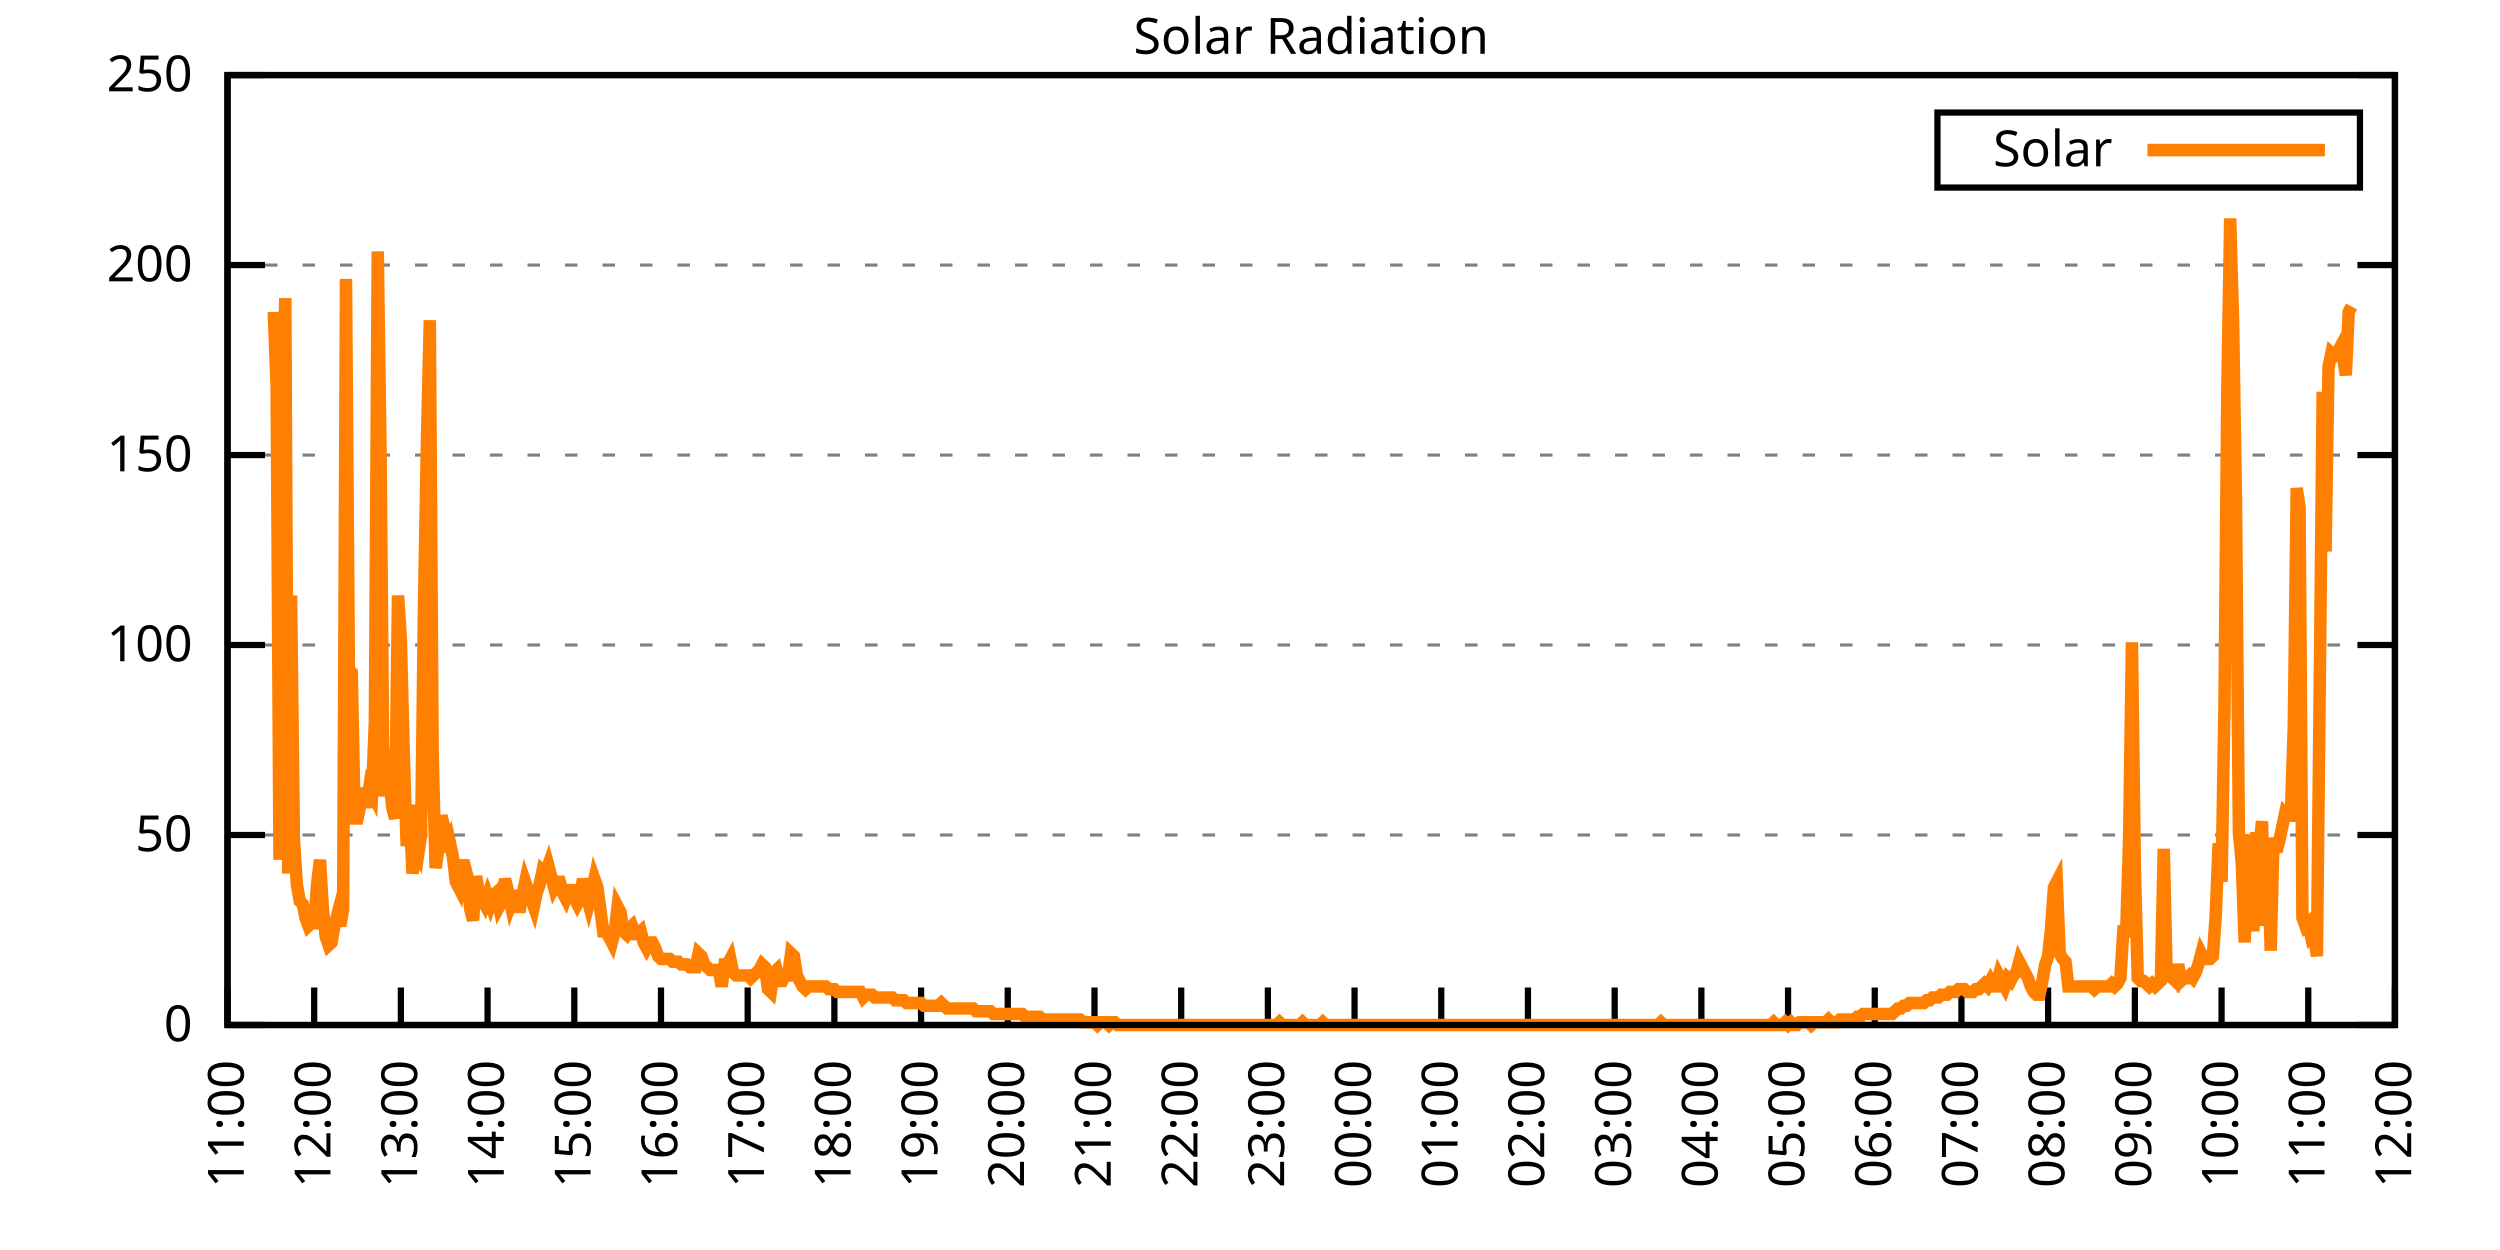
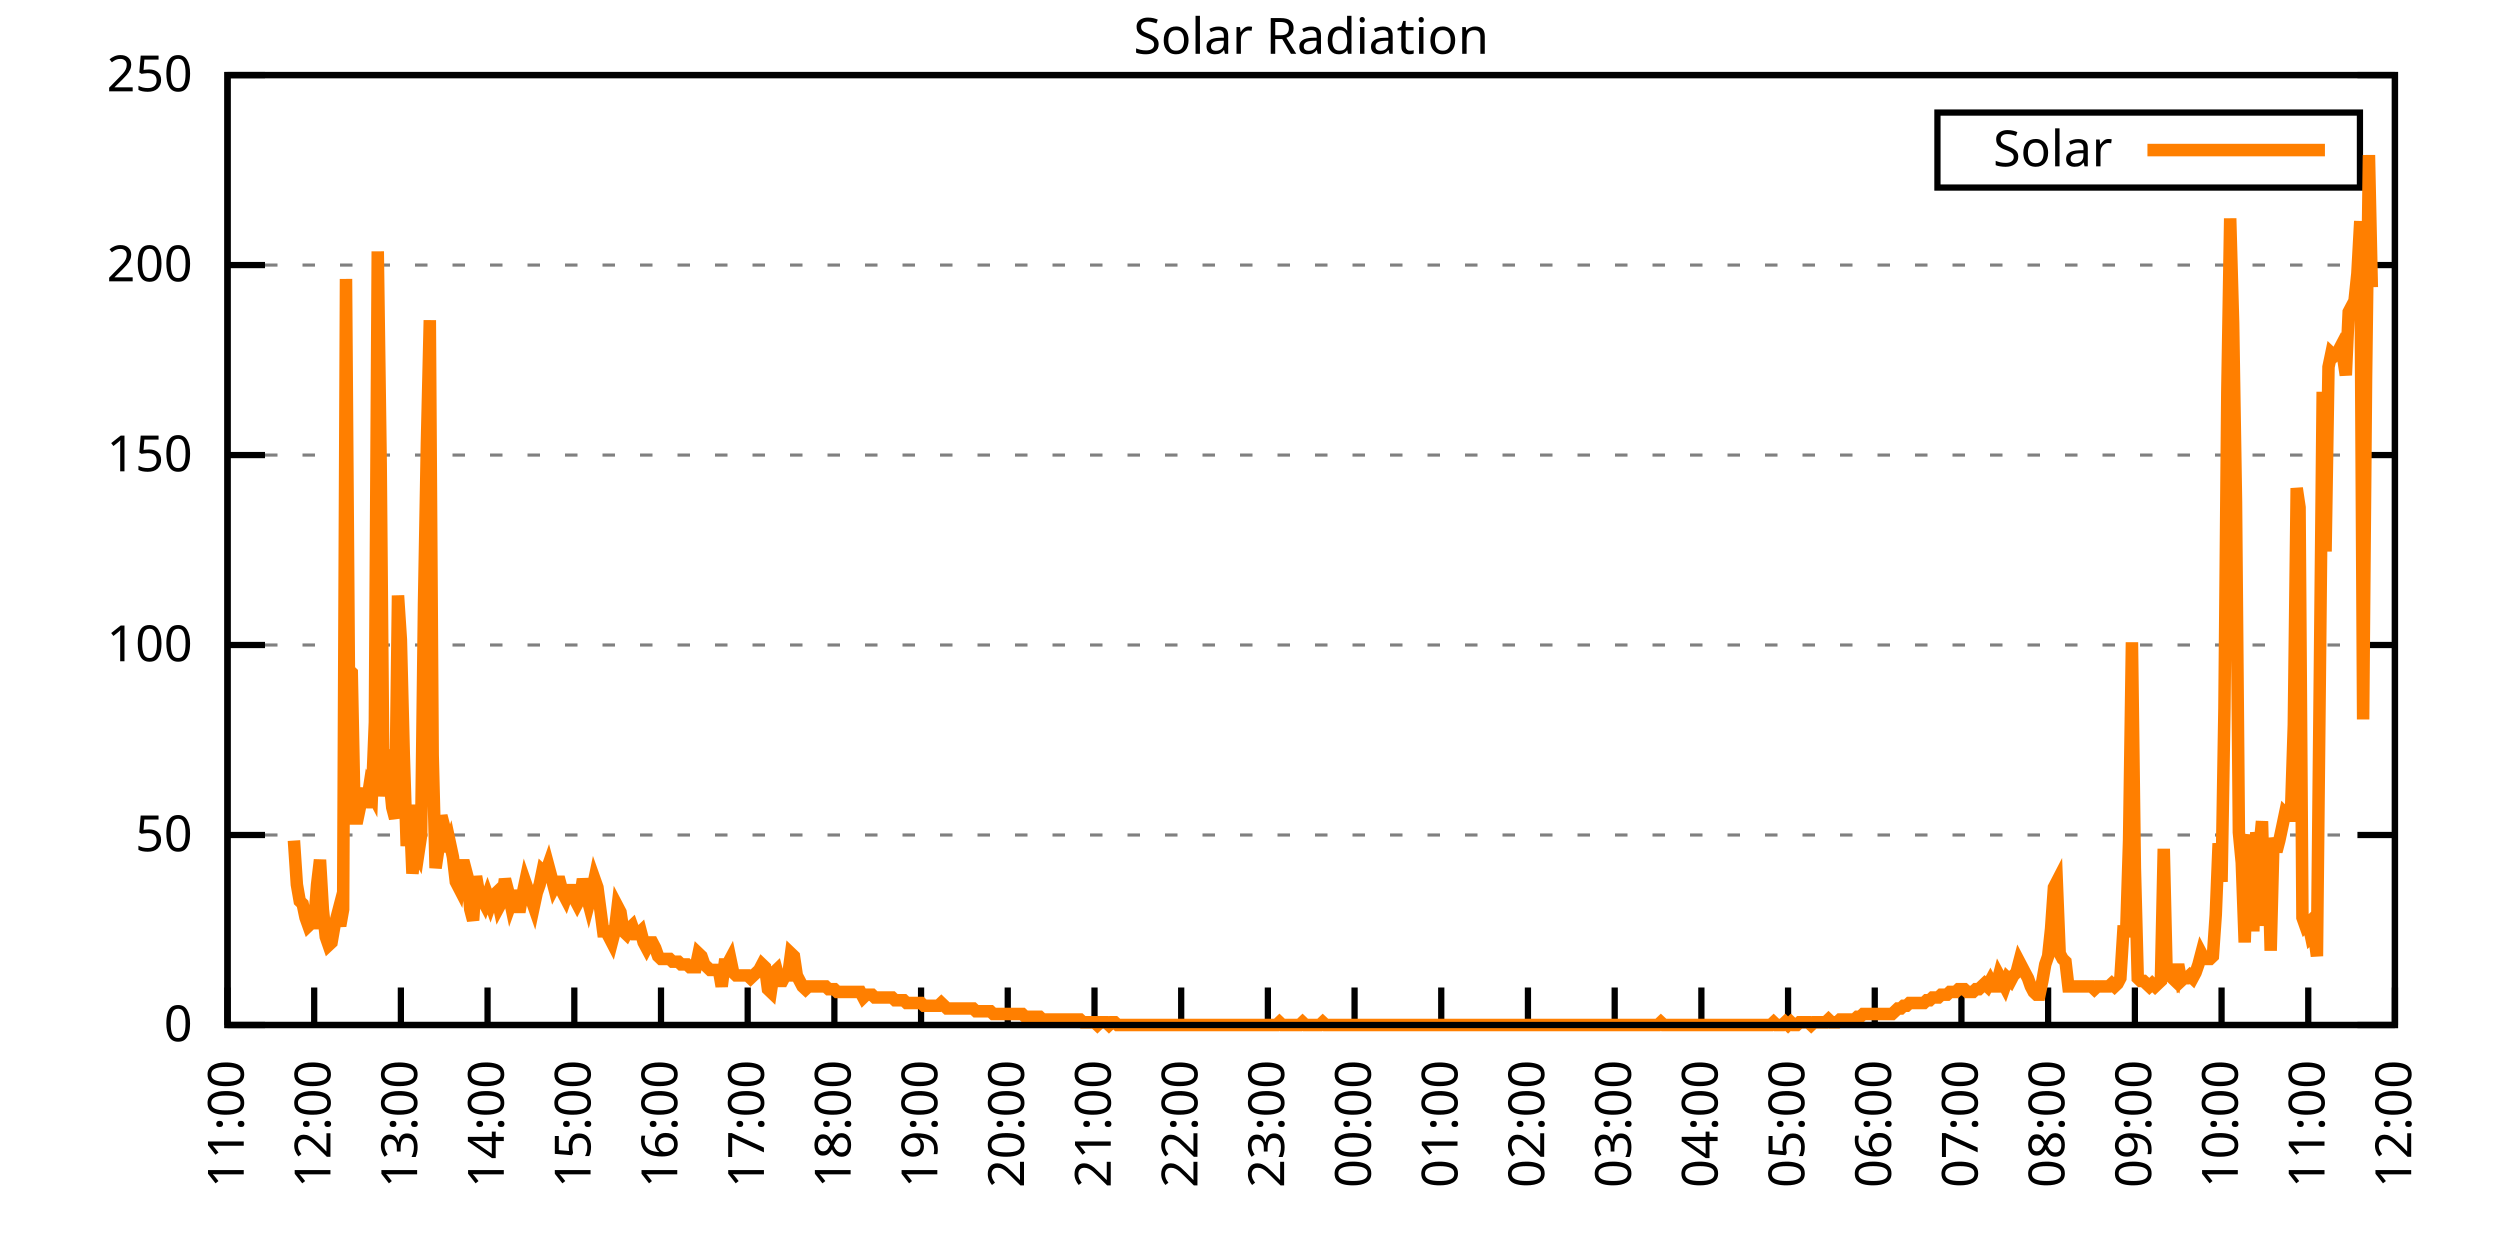
<svg xmlns="http://www.w3.org/2000/svg" xmlns:xlink="http://www.w3.org/1999/xlink" width="400" height="200" viewBox="0 0 400 200">
  <g id="gnuplot_canvas">
    <rect x="0" y="0" width="400" height="200" fill="none" />
    <defs>
      <circle id="gpDot" r="0.5" stroke-width="0.5" stroke="currentColor" />
      <path id="gpPt0" stroke-width="0.333" stroke="currentColor" d="M-1,0 h2 M0,-1 v2" />
      <path id="gpPt1" stroke-width="0.333" stroke="currentColor" d="M-1,-1 L1,1 M1,-1 L-1,1" />
      <path id="gpPt2" stroke-width="0.333" stroke="currentColor" d="M-1,0 L1,0 M0,-1 L0,1 M-1,-1 L1,1 M-1,1 L1,-1" />
      <rect id="gpPt3" stroke-width="0.333" stroke="currentColor" x="-1" y="-1" width="2" height="2" />
      <rect id="gpPt4" stroke-width="0.333" stroke="currentColor" fill="currentColor" x="-1" y="-1" width="2" height="2" />
      <circle id="gpPt5" stroke-width="0.333" stroke="currentColor" cx="0" cy="0" r="1" />
      <use xlink:href="#gpPt5" id="gpPt6" fill="currentColor" stroke="none" />
      <path id="gpPt7" stroke-width="0.333" stroke="currentColor" d="M0,-1.33 L-1.33,0.67 L1.33,0.67 z" />
      <use xlink:href="#gpPt7" id="gpPt8" fill="currentColor" stroke="none" />
      <use xlink:href="#gpPt7" id="gpPt9" stroke="currentColor" transform="rotate(180)" />
      <use xlink:href="#gpPt9" id="gpPt10" fill="currentColor" stroke="none" />
      <use xlink:href="#gpPt3" id="gpPt11" stroke="currentColor" transform="rotate(45)" />
      <use xlink:href="#gpPt11" id="gpPt12" fill="currentColor" stroke="none" />
      <path id="gpPt13" stroke-width="0.333" stroke="currentColor" d="M0,1.330 L1.265,0.411 L0.782,-1.067 L-0.782,-1.076 L-1.265,0.411 z" />
      <use xlink:href="#gpPt13" id="gpPt14" fill="currentColor" stroke="none" />
      <filter id="textbox" filterUnits="objectBoundingBox" x="0" y="0" height="1" width="1">
        <feFlood flood-color="white" flood-opacity="1" result="bgnd" />
        <feComposite in="SourceGraphic" in2="bgnd" operator="atop" />
      </filter>
      <filter id="greybox" filterUnits="objectBoundingBox" x="0" y="0" height="1" width="1">
        <feFlood flood-color="lightgrey" flood-opacity="1" result="grey" />
        <feComposite in="SourceGraphic" in2="grey" operator="atop" />
      </filter>
    </defs>
    <g fill="none" color="white" stroke="currentColor" stroke-width="1.00" stroke-linecap="butt" stroke-linejoin="miter">
</g>
    <g fill="none" color="black" stroke="currentColor" stroke-width="1.00" stroke-linecap="butt" stroke-linejoin="miter">
      <g stroke="none" shape-rendering="crispEdges">
        <polygon fill="rgb(255, 255, 255)" points="36.40,164.00 383.18,164.00 383.18,12.02 36.40,12.02 " />
      </g>
    </g>
    <g fill="none" color="black" stroke="currentColor" stroke-width="1.00" stroke-linecap="butt" stroke-linejoin="miter">
</g>
    <g fill="none" color="black" stroke="black" stroke-width="0.50" stroke-linecap="butt" stroke-linejoin="miter">
</g>
    <g fill="none" color="gray" stroke="currentColor" stroke-width="0.50" stroke-linecap="butt" stroke-linejoin="miter">
      <path stroke="gray" stroke-dasharray="2,4" class="gridline" d="M36.40,164.00 L383.19,164.00  " />
    </g>
    <g fill="none" color="gray" stroke="gray" stroke-width="1.00" stroke-linecap="butt" stroke-linejoin="miter">
</g>
    <g fill="none" color="black" stroke="currentColor" stroke-width="1.00" stroke-linecap="butt" stroke-linejoin="miter">
      <path stroke="black" d="M36.40,164.00 L42.40,164.00 M383.19,164.00 L377.19,164.00  " />
      <g transform="translate(30.80,166.60)" stroke="none" fill="black" font-family="Sans" font-size="8.00" text-anchor="end">
        <text>
          <tspan font-family="Sans"> 0</tspan>
        </text>
      </g>
    </g>
    <g fill="none" color="black" stroke="currentColor" stroke-width="1.00" stroke-linecap="butt" stroke-linejoin="miter">
</g>
    <g fill="none" color="black" stroke="black" stroke-width="0.50" stroke-linecap="butt" stroke-linejoin="miter">
</g>
    <g fill="none" color="gray" stroke="currentColor" stroke-width="0.50" stroke-linecap="butt" stroke-linejoin="miter">
      <path stroke="gray" stroke-dasharray="2,4" class="gridline" d="M36.40,133.60 L383.19,133.60  " />
    </g>
    <g fill="none" color="gray" stroke="gray" stroke-width="1.00" stroke-linecap="butt" stroke-linejoin="miter">
</g>
    <g fill="none" color="black" stroke="currentColor" stroke-width="1.00" stroke-linecap="butt" stroke-linejoin="miter">
      <path stroke="black" d="M36.40,133.60 L42.40,133.60 M383.19,133.60 L377.19,133.60  " />
      <g transform="translate(30.80,136.20)" stroke="none" fill="black" font-family="Sans" font-size="8.00" text-anchor="end">
        <text>
          <tspan font-family="Sans"> 50</tspan>
        </text>
      </g>
    </g>
    <g fill="none" color="black" stroke="currentColor" stroke-width="1.00" stroke-linecap="butt" stroke-linejoin="miter">
</g>
    <g fill="none" color="black" stroke="black" stroke-width="0.50" stroke-linecap="butt" stroke-linejoin="miter">
</g>
    <g fill="none" color="gray" stroke="currentColor" stroke-width="0.50" stroke-linecap="butt" stroke-linejoin="miter">
      <path stroke="gray" stroke-dasharray="2,4" class="gridline" d="M36.40,103.20 L383.19,103.20  " />
    </g>
    <g fill="none" color="gray" stroke="gray" stroke-width="1.00" stroke-linecap="butt" stroke-linejoin="miter">
</g>
    <g fill="none" color="black" stroke="currentColor" stroke-width="1.00" stroke-linecap="butt" stroke-linejoin="miter">
      <path stroke="black" d="M36.40,103.20 L42.40,103.20 M383.19,103.20 L377.19,103.20  " />
      <g transform="translate(30.80,105.80)" stroke="none" fill="black" font-family="Sans" font-size="8.00" text-anchor="end">
        <text>
          <tspan font-family="Sans"> 100</tspan>
        </text>
      </g>
    </g>
    <g fill="none" color="black" stroke="currentColor" stroke-width="1.00" stroke-linecap="butt" stroke-linejoin="miter">
</g>
    <g fill="none" color="black" stroke="black" stroke-width="0.50" stroke-linecap="butt" stroke-linejoin="miter">
</g>
    <g fill="none" color="gray" stroke="currentColor" stroke-width="0.50" stroke-linecap="butt" stroke-linejoin="miter">
      <path stroke="gray" stroke-dasharray="2,4" class="gridline" d="M36.40,72.81 L383.19,72.81  " />
    </g>
    <g fill="none" color="gray" stroke="gray" stroke-width="1.00" stroke-linecap="butt" stroke-linejoin="miter">
</g>
    <g fill="none" color="black" stroke="currentColor" stroke-width="1.00" stroke-linecap="butt" stroke-linejoin="miter">
      <path stroke="black" d="M36.40,72.81 L42.40,72.81 M383.19,72.81 L377.19,72.81  " />
      <g transform="translate(30.80,75.41)" stroke="none" fill="black" font-family="Sans" font-size="8.00" text-anchor="end">
        <text>
          <tspan font-family="Sans"> 150</tspan>
        </text>
      </g>
    </g>
    <g fill="none" color="black" stroke="currentColor" stroke-width="1.00" stroke-linecap="butt" stroke-linejoin="miter">
</g>
    <g fill="none" color="black" stroke="black" stroke-width="0.50" stroke-linecap="butt" stroke-linejoin="miter">
</g>
    <g fill="none" color="gray" stroke="currentColor" stroke-width="0.50" stroke-linecap="butt" stroke-linejoin="miter">
      <path stroke="gray" stroke-dasharray="2,4" class="gridline" d="M36.40,42.41 L383.19,42.41  " />
    </g>
    <g fill="none" color="gray" stroke="gray" stroke-width="1.00" stroke-linecap="butt" stroke-linejoin="miter">
</g>
    <g fill="none" color="black" stroke="currentColor" stroke-width="1.00" stroke-linecap="butt" stroke-linejoin="miter">
      <path stroke="black" d="M36.40,42.41 L42.40,42.41 M383.19,42.41 L377.19,42.41  " />
      <g transform="translate(30.80,45.01)" stroke="none" fill="black" font-family="Sans" font-size="8.00" text-anchor="end">
        <text>
          <tspan font-family="Sans"> 200</tspan>
        </text>
      </g>
    </g>
    <g fill="none" color="black" stroke="currentColor" stroke-width="1.00" stroke-linecap="butt" stroke-linejoin="miter">
</g>
    <g fill="none" color="black" stroke="black" stroke-width="0.50" stroke-linecap="butt" stroke-linejoin="miter">
</g>
    <g fill="none" color="gray" stroke="currentColor" stroke-width="0.50" stroke-linecap="butt" stroke-linejoin="miter">
      <path stroke="gray" stroke-dasharray="2,4" class="gridline" d="M36.40,12.01 L383.19,12.01  " />
    </g>
    <g fill="none" color="gray" stroke="gray" stroke-width="1.00" stroke-linecap="butt" stroke-linejoin="miter">
</g>
    <g fill="none" color="black" stroke="currentColor" stroke-width="1.00" stroke-linecap="butt" stroke-linejoin="miter">
      <path stroke="black" d="M36.40,12.01 L42.40,12.01 M383.19,12.01 L377.19,12.01  " />
      <g transform="translate(30.80,14.61)" stroke="none" fill="black" font-family="Sans" font-size="8.00" text-anchor="end">
        <text>
          <tspan font-family="Sans"> 250</tspan>
        </text>
      </g>
    </g>
    <g fill="none" color="black" stroke="currentColor" stroke-width="1.00" stroke-linecap="butt" stroke-linejoin="miter">
      <path stroke="black" d="M36.40,164.00 L36.40,158.00  " />
      <g transform="translate(39.00,169.60) rotate(270.00)" stroke="none" fill="black" font-family="Sans" font-size="8.00" text-anchor="end">
        <text>
          <tspan font-family="Sans">11:00</tspan>
        </text>
      </g>
    </g>
    <g fill="none" color="black" stroke="currentColor" stroke-width="1.00" stroke-linecap="butt" stroke-linejoin="miter">
      <path stroke="black" d="M50.27,164.00 L50.27,158.00  " />
      <g transform="translate(52.87,169.60) rotate(270.00)" stroke="none" fill="black" font-family="Sans" font-size="8.00" text-anchor="end">
        <text>
          <tspan font-family="Sans">12:00</tspan>
        </text>
      </g>
    </g>
    <g fill="none" color="black" stroke="currentColor" stroke-width="1.00" stroke-linecap="butt" stroke-linejoin="miter">
      <path stroke="black" d="M64.14,164.00 L64.14,158.00  " />
      <g transform="translate(66.74,169.60) rotate(270.00)" stroke="none" fill="black" font-family="Sans" font-size="8.00" text-anchor="end">
        <text>
          <tspan font-family="Sans">13:00</tspan>
        </text>
      </g>
    </g>
    <g fill="none" color="black" stroke="currentColor" stroke-width="1.00" stroke-linecap="butt" stroke-linejoin="miter">
      <path stroke="black" d="M78.01,164.00 L78.01,158.00  " />
      <g transform="translate(80.61,169.60) rotate(270.00)" stroke="none" fill="black" font-family="Sans" font-size="8.00" text-anchor="end">
        <text>
          <tspan font-family="Sans">14:00</tspan>
        </text>
      </g>
    </g>
    <g fill="none" color="black" stroke="currentColor" stroke-width="1.00" stroke-linecap="butt" stroke-linejoin="miter">
      <path stroke="black" d="M91.89,164.00 L91.89,158.00  " />
      <g transform="translate(94.49,169.60) rotate(270.00)" stroke="none" fill="black" font-family="Sans" font-size="8.00" text-anchor="end">
        <text>
          <tspan font-family="Sans">15:00</tspan>
        </text>
      </g>
    </g>
    <g fill="none" color="black" stroke="currentColor" stroke-width="1.00" stroke-linecap="butt" stroke-linejoin="miter">
      <path stroke="black" d="M105.76,164.00 L105.76,158.00  " />
      <g transform="translate(108.36,169.60) rotate(270.00)" stroke="none" fill="black" font-family="Sans" font-size="8.00" text-anchor="end">
        <text>
          <tspan font-family="Sans">16:00</tspan>
        </text>
      </g>
    </g>
    <g fill="none" color="black" stroke="currentColor" stroke-width="1.00" stroke-linecap="butt" stroke-linejoin="miter">
      <path stroke="black" d="M119.63,164.00 L119.63,158.00  " />
      <g transform="translate(122.23,169.60) rotate(270.00)" stroke="none" fill="black" font-family="Sans" font-size="8.00" text-anchor="end">
        <text>
          <tspan font-family="Sans">17:00</tspan>
        </text>
      </g>
    </g>
    <g fill="none" color="black" stroke="currentColor" stroke-width="1.00" stroke-linecap="butt" stroke-linejoin="miter">
      <path stroke="black" d="M133.50,164.00 L133.50,158.00  " />
      <g transform="translate(136.10,169.60) rotate(270.00)" stroke="none" fill="black" font-family="Sans" font-size="8.00" text-anchor="end">
        <text>
          <tspan font-family="Sans">18:00</tspan>
        </text>
      </g>
    </g>
    <g fill="none" color="black" stroke="currentColor" stroke-width="1.00" stroke-linecap="butt" stroke-linejoin="miter">
      <path stroke="black" d="M147.37,164.00 L147.37,158.00  " />
      <g transform="translate(149.97,169.60) rotate(270.00)" stroke="none" fill="black" font-family="Sans" font-size="8.00" text-anchor="end">
        <text>
          <tspan font-family="Sans">19:00</tspan>
        </text>
      </g>
    </g>
    <g fill="none" color="black" stroke="currentColor" stroke-width="1.00" stroke-linecap="butt" stroke-linejoin="miter">
      <path stroke="black" d="M161.24,164.00 L161.24,158.00  " />
      <g transform="translate(163.84,169.60) rotate(270.00)" stroke="none" fill="black" font-family="Sans" font-size="8.00" text-anchor="end">
        <text>
          <tspan font-family="Sans">20:00</tspan>
        </text>
      </g>
    </g>
    <g fill="none" color="black" stroke="currentColor" stroke-width="1.00" stroke-linecap="butt" stroke-linejoin="miter">
      <path stroke="black" d="M175.12,164.00 L175.12,158.00  " />
      <g transform="translate(177.72,169.60) rotate(270.00)" stroke="none" fill="black" font-family="Sans" font-size="8.00" text-anchor="end">
        <text>
          <tspan font-family="Sans">21:00</tspan>
        </text>
      </g>
    </g>
    <g fill="none" color="black" stroke="currentColor" stroke-width="1.00" stroke-linecap="butt" stroke-linejoin="miter">
      <path stroke="black" d="M188.99,164.00 L188.99,158.00  " />
      <g transform="translate(191.59,169.60) rotate(270.00)" stroke="none" fill="black" font-family="Sans" font-size="8.00" text-anchor="end">
        <text>
          <tspan font-family="Sans">22:00</tspan>
        </text>
      </g>
    </g>
    <g fill="none" color="black" stroke="currentColor" stroke-width="1.00" stroke-linecap="butt" stroke-linejoin="miter">
      <path stroke="black" d="M202.86,164.00 L202.86,158.00  " />
      <g transform="translate(205.46,169.60) rotate(270.00)" stroke="none" fill="black" font-family="Sans" font-size="8.00" text-anchor="end">
        <text>
          <tspan font-family="Sans">23:00</tspan>
        </text>
      </g>
    </g>
    <g fill="none" color="black" stroke="currentColor" stroke-width="1.00" stroke-linecap="butt" stroke-linejoin="miter">
      <path stroke="black" d="M216.73,164.00 L216.73,158.00  " />
      <g transform="translate(219.33,169.60) rotate(270.00)" stroke="none" fill="black" font-family="Sans" font-size="8.00" text-anchor="end">
        <text>
          <tspan font-family="Sans">00:00</tspan>
        </text>
      </g>
    </g>
    <g fill="none" color="black" stroke="currentColor" stroke-width="1.00" stroke-linecap="butt" stroke-linejoin="miter">
      <path stroke="black" d="M230.60,164.00 L230.60,158.00  " />
      <g transform="translate(233.20,169.60) rotate(270.00)" stroke="none" fill="black" font-family="Sans" font-size="8.00" text-anchor="end">
        <text>
          <tspan font-family="Sans">01:00</tspan>
        </text>
      </g>
    </g>
    <g fill="none" color="black" stroke="currentColor" stroke-width="1.00" stroke-linecap="butt" stroke-linejoin="miter">
      <path stroke="black" d="M244.47,164.00 L244.47,158.00  " />
      <g transform="translate(247.07,169.60) rotate(270.00)" stroke="none" fill="black" font-family="Sans" font-size="8.00" text-anchor="end">
        <text>
          <tspan font-family="Sans">02:00</tspan>
        </text>
      </g>
    </g>
    <g fill="none" color="black" stroke="currentColor" stroke-width="1.00" stroke-linecap="butt" stroke-linejoin="miter">
      <path stroke="black" d="M258.35,164.00 L258.35,158.00  " />
      <g transform="translate(260.95,169.60) rotate(270.00)" stroke="none" fill="black" font-family="Sans" font-size="8.00" text-anchor="end">
        <text>
          <tspan font-family="Sans">03:00</tspan>
        </text>
      </g>
    </g>
    <g fill="none" color="black" stroke="currentColor" stroke-width="1.00" stroke-linecap="butt" stroke-linejoin="miter">
      <path stroke="black" d="M272.22,164.00 L272.22,158.00  " />
      <g transform="translate(274.82,169.60) rotate(270.00)" stroke="none" fill="black" font-family="Sans" font-size="8.00" text-anchor="end">
        <text>
          <tspan font-family="Sans">04:00</tspan>
        </text>
      </g>
    </g>
    <g fill="none" color="black" stroke="currentColor" stroke-width="1.00" stroke-linecap="butt" stroke-linejoin="miter">
      <path stroke="black" d="M286.09,164.00 L286.09,158.00  " />
      <g transform="translate(288.69,169.60) rotate(270.00)" stroke="none" fill="black" font-family="Sans" font-size="8.00" text-anchor="end">
        <text>
          <tspan font-family="Sans">05:00</tspan>
        </text>
      </g>
    </g>
    <g fill="none" color="black" stroke="currentColor" stroke-width="1.00" stroke-linecap="butt" stroke-linejoin="miter">
      <path stroke="black" d="M299.96,164.00 L299.96,158.00  " />
      <g transform="translate(302.56,169.60) rotate(270.00)" stroke="none" fill="black" font-family="Sans" font-size="8.00" text-anchor="end">
        <text>
          <tspan font-family="Sans">06:00</tspan>
        </text>
      </g>
    </g>
    <g fill="none" color="black" stroke="currentColor" stroke-width="1.00" stroke-linecap="butt" stroke-linejoin="miter">
      <path stroke="black" d="M313.83,164.00 L313.83,158.00  " />
      <g transform="translate(316.43,169.60) rotate(270.00)" stroke="none" fill="black" font-family="Sans" font-size="8.00" text-anchor="end">
        <text>
          <tspan font-family="Sans">07:00</tspan>
        </text>
      </g>
    </g>
    <g fill="none" color="black" stroke="currentColor" stroke-width="1.00" stroke-linecap="butt" stroke-linejoin="miter">
      <path stroke="black" d="M327.70,164.00 L327.70,158.00  " />
      <g transform="translate(330.30,169.60) rotate(270.00)" stroke="none" fill="black" font-family="Sans" font-size="8.00" text-anchor="end">
        <text>
          <tspan font-family="Sans">08:00</tspan>
        </text>
      </g>
    </g>
    <g fill="none" color="black" stroke="currentColor" stroke-width="1.00" stroke-linecap="butt" stroke-linejoin="miter">
      <path stroke="black" d="M341.58,164.00 L341.58,158.00  " />
      <g transform="translate(344.18,169.60) rotate(270.00)" stroke="none" fill="black" font-family="Sans" font-size="8.00" text-anchor="end">
        <text>
          <tspan font-family="Sans">09:00</tspan>
        </text>
      </g>
    </g>
    <g fill="none" color="black" stroke="currentColor" stroke-width="1.00" stroke-linecap="butt" stroke-linejoin="miter">
      <path stroke="black" d="M355.45,164.00 L355.45,158.00  " />
      <g transform="translate(358.05,169.60) rotate(270.00)" stroke="none" fill="black" font-family="Sans" font-size="8.00" text-anchor="end">
        <text>
          <tspan font-family="Sans">10:00</tspan>
        </text>
      </g>
    </g>
    <g fill="none" color="black" stroke="currentColor" stroke-width="1.00" stroke-linecap="butt" stroke-linejoin="miter">
      <path stroke="black" d="M369.32,164.00 L369.32,158.00  " />
      <g transform="translate(371.92,169.60) rotate(270.00)" stroke="none" fill="black" font-family="Sans" font-size="8.00" text-anchor="end">
        <text>
          <tspan font-family="Sans">11:00</tspan>
        </text>
      </g>
    </g>
    <g fill="none" color="black" stroke="currentColor" stroke-width="1.00" stroke-linecap="butt" stroke-linejoin="miter">
      <path stroke="black" d="M383.19,164.00 L383.19,158.00  " />
      <g transform="translate(385.79,169.60) rotate(270.00)" stroke="none" fill="black" font-family="Sans" font-size="8.00" text-anchor="end">
        <text>
          <tspan font-family="Sans">12:00</tspan>
        </text>
      </g>
    </g>
    <g fill="none" color="black" stroke="currentColor" stroke-width="1.00" stroke-linecap="butt" stroke-linejoin="miter">
</g>
    <g fill="none" color="black" stroke="currentColor" stroke-width="1.00" stroke-linecap="butt" stroke-linejoin="miter">
      <path stroke="black" d="M36.40,12.01 L36.40,164.00 L383.19,164.00 L383.19,12.01 L36.40,12.01 Z  " />
    </g>
    <g fill="none" color="black" stroke="currentColor" stroke-width="1.00" stroke-linecap="butt" stroke-linejoin="miter">
</g>
    <g fill="none" color="black" stroke="currentColor" stroke-width="1.00" stroke-linecap="butt" stroke-linejoin="miter">
      <path stroke="black" d="M309.99,30.01 L309.99,18.01 L377.59,18.01 L377.59,30.01 L309.99,30.01 Z  " />
    </g>
    <g id="Solar_Radiation_plot_1">
      <g fill="none" color="white" stroke="black" stroke-width="2.00" stroke-linecap="butt" stroke-linejoin="miter">
</g>
      <g fill="none" color="black" stroke="currentColor" stroke-width="2.00" stroke-linecap="butt" stroke-linejoin="miter">
        <g transform="translate(337.99,26.61)" stroke="none" fill="black" font-family="Sans" font-size="8.00" text-anchor="end">
          <text>
            <tspan font-family="Sans">Solar</tspan>
          </text>
        </g>
      </g>
      <g fill="none" color="black" stroke="currentColor" stroke-width="2.00" stroke-linecap="butt" stroke-linejoin="miter">
-         <path stroke="rgb(255, 127,   0)" d="M343.59,24.01 L371.99,24.01 M43.80,49.91 L44.26,61.81 L44.72,137.57 L45.19,65.33 L45.65,47.71 L46.11,139.77   L46.57,95.28 L47.03,134.49 L47.50,141.54 L47.96,144.18 L48.42,144.62 L48.88,146.82 L49.35,148.14 L49.81,147.70   L50.27,147.70 L50.73,141.54 L51.20,137.57 L51.66,145.50 L52.12,149.90 L52.58,151.23 L53.05,150.79 L53.51,148.14   L53.97,146.38 L54.43,148.14 L54.90,145.50 L55.36,44.63 L55.82,107.18 L56.28,107.62 L56.75,130.96 L57.21,130.96   L57.67,128.76 L58.13,126.12 L58.59,129.20 L59.06,126.12 L59.52,127.00 L59.98,115.55 L60.44,40.22 L60.91,74.14   L61.37,127.44 L61.83,119.95 L62.29,124.36 L62.76,129.20 L63.22,130.96 L63.68,95.28 L64.14,102.33 L64.61,120.83   L65.07,135.37 L65.53,128.76 L65.99,139.77 L66.46,135.81 L66.92,136.69 L67.38,133.61 L67.84,96.61 L68.30,71.06   L68.77,51.23 L69.23,120.83 L69.69,138.89 L70.15,135.81 L70.62,130.52 L71.08,132.28 L71.54,136.25 L72.00,134.93   L72.47,137.13 L72.93,141.09 L73.39,141.98 L73.85,138.45 L74.32,138.45 L74.78,140.21 L75.24,145.50 L75.70,147.26   L76.17,140.21 L76.63,142.86 L77.09,143.74 L77.55,144.62 L78.01,143.30 L78.48,144.62 L78.94,143.30 L79.40,142.86   L79.86,145.06 L80.33,144.18 L80.79,140.65 L81.25,142.42 L81.71,144.62 L82.18,143.30 L82.64,143.30 L83.10,145.94   L83.56,143.30 L84.03,141.09 L84.49,142.42 L84.95,143.74 L85.41,145.06 L85.88,142.86 L86.34,141.54 L86.80,139.33   L87.26,139.77 L87.72,138.45 L88.19,140.21 L88.65,141.98 L89.11,141.09 L89.57,141.09 L90.04,142.86 L90.50,143.74   L90.96,142.42 L91.42,142.42 L91.89,143.74 L92.35,144.62 L92.81,143.74 L93.27,140.65 L93.74,142.86 L94.20,144.62   L94.66,142.86 L95.12,140.65 L95.59,141.98 L96.05,145.50 L96.51,149.02 L96.97,149.02 L97.44,149.90 L97.90,150.79   L98.36,149.02 L98.82,145.06 L99.28,145.94 L99.75,149.02 L100.21,149.46 L100.67,148.58 L101.13,148.14 L101.60,149.46   L102.06,149.46 L102.52,149.02 L102.98,150.79 L103.45,151.67 L103.91,150.79 L104.37,150.79 L104.83,151.67 L105.30,152.99   L105.76,153.43 L106.22,153.43 L106.68,153.43 L107.15,153.43 L107.61,153.87 L108.07,153.87 L108.53,153.87 L108.99,154.31   L109.46,154.31 L109.92,154.31 L110.38,154.75 L110.84,154.75 L111.31,154.75 L111.77,152.55 L112.23,152.99 L112.69,154.31   L113.16,154.75 L113.62,155.19 L114.08,155.19 L114.54,155.19 L115.01,155.19 L115.47,157.83 L115.93,154.31 L116.39,154.31   L116.86,153.43 L117.32,155.63 L117.78,156.07 L118.24,156.07 L118.70,156.07 L119.17,156.07 L119.63,156.07 L120.09,156.51   L120.55,156.07 L121.02,155.63 L121.48,155.19 L121.94,154.31 L122.40,154.75 L122.87,158.27 L123.33,158.71 L123.79,155.63   L124.25,155.19 L124.72,156.95 L125.18,156.95 L125.64,156.07 L126.10,156.07 L126.57,152.55 L127.03,152.99 L127.49,156.07   L127.95,156.95 L128.41,157.83 L128.88,158.27 L129.34,157.83 L129.80,157.83 L130.26,157.83 L130.73,157.83 L131.19,157.83   L131.65,157.83 L132.11,157.83 L132.58,158.27 L133.04,158.27 L133.50,158.27 L133.96,158.71 L134.43,158.71 L134.89,158.71   L135.35,158.71 L135.81,158.71 L136.28,158.71 L136.74,158.71 L137.20,158.71 L137.66,158.71 L138.13,159.60 L138.59,159.15   L139.05,159.15 L139.51,159.15 L139.97,159.60 L140.44,159.60 L140.90,159.60 L141.36,159.60 L141.82,159.60 L142.29,159.60   L142.75,159.60 L143.21,160.04 L143.67,160.04 L144.14,160.04 L144.60,160.04 L145.06,160.48 L145.52,160.48 L145.99,160.48   L146.45,160.48 L146.91,160.48 L147.37,160.48 L147.84,160.92 L148.30,160.92 L148.76,160.92 L149.22,160.92 L149.68,160.92   L150.15,160.92 L150.61,160.48 L151.07,160.92 L151.53,161.36 L152.00,161.36 L152.46,161.36 L152.92,161.36 L153.38,161.36   L153.85,161.36 L154.31,161.36 L154.77,161.36 L155.23,161.36 L155.70,161.36 L156.16,161.80 L156.62,161.80 L157.08,161.80   L157.55,161.80 L158.01,161.80 L158.47,161.80 L158.93,162.24 L159.39,162.24 L159.86,162.24 L160.32,162.24 L160.78,162.24   L161.24,162.24 L161.71,162.24 L162.17,162.24 L162.63,162.24 L163.09,162.24 L163.56,162.24 L164.02,162.68 L164.48,162.68   L164.94,162.68 L165.41,162.68 L165.87,162.68 L166.33,162.68 L166.79,163.12 L167.26,163.12 L167.72,163.12 L168.18,163.12   L168.64,163.12 L169.10,163.12 L169.57,163.12 L170.03,163.12 L170.49,163.12 L170.95,163.12 L171.42,163.12 L171.88,163.12   L172.34,163.12 L172.80,163.12 L173.27,163.56 L173.73,163.56 L174.19,163.56 L174.65,163.56 L175.12,163.56 L175.58,164.00   L176.04,163.56 L176.50,163.56 L176.97,163.56 L177.43,164.00 L177.89,163.56 L178.35,163.56 L178.82,164.00 L179.28,164.00   L179.74,164.00 L180.20,164.00 L180.66,164.00 L181.13,164.00 L181.59,164.00 L182.05,164.00 L182.51,164.00 L182.98,164.00   L183.44,164.00 L183.90,164.00 L184.36,164.00 L184.83,164.00 L185.29,164.00 L185.75,164.00 L186.21,164.00 L186.68,164.00   L187.14,164.00 L187.60,164.00 L188.06,164.00 L188.53,164.00 L188.99,164.00 L189.45,164.00 L189.91,164.00 L190.37,164.00   L190.84,164.00 L191.30,164.00 L191.76,164.00 L192.22,164.00 L192.69,164.00 L193.15,164.00 L193.61,164.00 L194.07,164.00   L194.54,164.00 L195.00,164.00 L195.46,164.00 L195.92,164.00 L196.39,164.00 L196.85,164.00 L197.31,164.00 L197.77,164.00   L198.24,164.00 L198.70,164.00 L199.16,164.00 L199.62,164.00 L200.08,164.00 L200.55,164.00 L201.01,164.00 L201.47,164.00   L201.93,164.00 L202.40,164.00 L202.86,164.00 L203.32,164.00 L203.78,164.00 L204.25,164.00 L204.71,163.56 L205.17,164.00   L205.63,164.00 L206.10,164.00 L206.56,164.00 L207.02,164.00 L207.48,164.00 L207.95,164.00 L208.41,163.56 L208.87,164.00   L209.33,164.00 L209.80,164.00 L210.26,164.00 L210.72,164.00 L211.18,164.00 L211.64,163.56 L212.11,164.00 L212.57,164.00   L213.03,164.00 L213.49,164.00 L213.96,164.00 L214.42,164.00 L214.88,164.00 L215.34,164.00 L215.81,164.00 L216.27,164.00   L216.73,164.00 L217.19,164.00 L217.66,164.00 L218.12,164.00 L218.58,164.00 L219.04,164.00 L219.51,164.00 L219.97,164.00   L220.43,164.00 L220.89,164.00 L221.35,164.00 L221.82,164.00 L222.28,164.00 L222.74,164.00 L223.20,164.00 L223.67,164.00   L224.13,164.00 L224.59,164.00 L225.05,164.00 L225.52,164.00 L225.98,164.00 L226.44,164.00 L226.90,164.00 L227.37,164.00   L227.83,164.00 L228.29,164.00 L228.75,164.00 L229.22,164.00 L229.68,164.00 L230.14,164.00 L230.60,164.00 L231.06,164.00   L231.53,164.00 L231.99,164.00 L232.45,164.00 L232.91,164.00 L233.38,164.00 L233.84,164.00 L234.30,164.00 L234.76,164.00   L235.23,164.00 L235.69,164.00 L236.15,164.00 L236.61,164.00 L237.08,164.00 L237.54,164.00 L238.00,164.00 L238.46,164.00   L238.93,164.00 L239.39,164.00 L239.85,164.00 L240.31,164.00 L240.77,164.00 L241.24,164.00 L241.70,164.00 L242.16,164.00   L242.62,164.00 L243.09,164.00 L243.55,164.00 L244.01,164.00 L244.47,164.00 L244.94,164.00 L245.40,164.00 L245.86,164.00   L246.32,164.00 L246.79,164.00 L247.25,164.00 L247.71,164.00 L248.17,164.00 L248.64,164.00 L249.10,164.00 L249.56,164.00   L250.02,164.00 L250.49,164.00 L250.95,164.00 L251.41,164.00 L251.87,164.00 L252.33,164.00 L252.80,164.00 L253.26,164.00   L253.72,164.00 L254.18,164.00 L254.65,164.00 L255.11,164.00 L255.57,164.00 L256.03,164.00 L256.50,164.00 L256.96,164.00   L257.42,164.00 L257.88,164.00 L258.35,164.00 L258.81,164.00 L259.27,164.00 L259.73,164.00 L260.20,164.00 L260.66,164.00   L261.12,164.00 L261.58,164.00 L262.04,164.00 L262.51,164.00 L262.97,164.00 L263.43,164.00 L263.89,164.00 L264.36,164.00   L264.82,164.00 L265.28,164.00 L265.74,163.56 L266.21,164.00 L266.67,164.00 L267.13,164.00 L267.59,164.00 L268.06,164.00   L268.52,164.00 L268.98,164.00 L269.44,164.00 L269.91,164.00 L270.37,164.00 L270.83,164.00 L271.29,164.00 L271.75,164.00   L272.22,164.00 L272.68,164.00 L273.14,164.00 L273.60,164.00 L274.07,164.00 L274.53,164.00 L274.99,164.00 L275.45,164.00   L275.92,164.00 L276.38,164.00 L276.84,164.00 L277.30,164.00 L277.77,164.00 L278.23,164.00 L278.69,164.00 L279.15,164.00   L279.62,164.00 L280.08,164.00 L280.54,164.00 L281.00,164.00 L281.46,164.00 L281.93,164.00 L282.39,164.00 L282.85,164.00   L283.31,164.00 L283.78,163.56 L284.24,164.00 L284.70,164.00 L285.16,164.00 L285.63,163.56 L286.09,164.00 L286.55,163.56   L287.01,164.00 L287.48,164.00 L287.94,163.56 L288.40,163.56 L288.86,163.56 L289.33,163.56 L289.79,164.00 L290.25,163.56   L290.71,163.56 L291.18,163.56 L291.64,163.56 L292.10,163.56 L292.56,163.12 L293.02,163.56 L293.49,163.56 L293.95,163.56   L294.41,163.12 L294.87,163.12 L295.34,163.12 L295.80,163.12 L296.26,163.12 L296.72,163.12 L297.19,162.68 L297.65,162.68   L298.11,162.24 L298.57,162.24 L299.04,162.24 L299.50,162.24 L299.96,162.24 L300.42,162.24 L300.89,162.24 L301.35,162.24   L301.81,162.24 L302.27,162.24 L302.73,162.24 L303.20,161.80 L303.66,161.36 L304.12,161.36 L304.58,160.92 L305.05,160.92   L305.51,160.48 L305.97,160.48 L306.43,160.48 L306.90,160.48 L307.36,160.48 L307.82,160.48 L308.28,160.04 L308.75,160.04   L309.21,159.60 L309.67,159.60 L310.13,159.60 L310.60,159.15 L311.06,159.15 L311.52,159.15 L311.98,158.71 L312.44,158.71   L312.91,158.71 L313.37,158.27 L313.83,158.27 L314.29,158.27 L314.76,158.71 L315.22,158.71 L315.68,158.71 L316.14,158.27   L316.61,158.27 L317.07,157.83 L317.53,157.39 L317.99,157.83 L318.46,156.95 L318.92,157.83 L319.38,157.83 L319.84,156.07   L320.31,156.95 L320.77,157.83 L321.23,156.51 L321.69,156.95 L322.15,156.07 L322.62,155.63 L323.08,153.87 L323.54,154.75   L324.00,155.63 L324.47,156.51 L324.93,157.83 L325.39,158.71 L325.85,159.15 L326.32,159.15 L326.78,156.95 L327.24,154.31   L327.70,152.99 L328.17,148.58 L328.63,141.98 L329.09,141.09 L329.55,152.55 L330.02,153.43 L330.48,153.87 L330.94,157.83   L331.40,157.83 L331.87,157.83 L332.33,157.83 L332.79,157.83 L333.25,157.83 L333.71,157.83 L334.18,157.83 L334.64,157.83   L335.10,158.27 L335.56,157.83 L336.03,157.83 L336.49,157.83 L336.95,157.83 L337.41,157.83 L337.88,157.39 L338.34,157.83   L338.80,157.39 L339.26,156.51 L339.73,149.02 L340.19,149.02 L340.65,134.49 L341.11,102.77 L341.58,138.89 L342.04,156.51   L342.50,156.95 L342.96,156.95 L343.42,157.39 L343.89,157.83 L344.35,157.39 L344.81,157.83 L345.27,157.39 L345.74,156.95   L346.20,135.81 L346.66,155.63 L347.12,156.07 L347.59,156.51 L348.05,156.95 L348.51,154.31 L348.97,156.95 L349.44,156.51   L349.90,156.51 L350.36,156.07 L350.82,156.51 L351.29,155.63 L351.75,154.31 L352.21,152.55 L352.67,153.43 L353.13,153.43   L353.60,153.43 L354.06,152.99 L354.52,146.38 L354.98,134.93 L355.45,141.09 L355.91,113.34 L356.37,62.69 L356.83,34.94   L357.30,51.68 L357.76,80.31 L358.22,133.17 L358.68,138.01 L359.15,150.79 L359.61,135.81 L360.07,133.61 L360.53,149.02   L361.00,133.17 L361.46,136.25 L361.92,131.40 L362.38,148.14 L362.84,134.49 L363.31,152.11 L363.77,134.05 L364.23,136.25   L364.69,134.49 L365.16,132.28 L365.62,130.08 L366.08,130.52 L366.54,130.52 L367.01,115.99 L367.47,78.10 L367.93,81.19   L368.39,146.82 L368.86,148.14 L369.32,147.70 L369.78,149.90 L370.24,149.46 L370.71,152.99 L371.17,108.50 L371.63,62.69   L372.09,88.24 L372.56,58.72 L373.02,56.52 L373.48,56.96 L373.94,56.52 L374.40,55.64 L374.87,56.96 L375.33,60.04   L375.79,49.91 L376.25,49.03  " />
+         <path stroke="rgb(255, 127,   0)" d="M343.59,24.01 L371.99,24.01 M47.03,134.49 L47.50,141.54 L47.96,144.18 L48.42,144.62 L48.88,146.82 L49.35,148.14   L49.81,147.70 L50.27,147.70 L50.73,141.54 L51.20,137.57 L51.66,145.50 L52.12,149.90 L52.58,151.23 L53.05,150.79   L53.51,148.14 L53.97,146.38 L54.43,148.14 L54.90,145.50 L55.36,44.63 L55.82,107.18 L56.28,107.62 L56.75,130.96   L57.21,130.96 L57.67,128.76 L58.13,126.12 L58.59,129.20 L59.06,126.12 L59.52,127.00 L59.98,115.55 L60.44,40.22   L60.91,74.14 L61.37,127.44 L61.83,119.95 L62.29,124.36 L62.76,129.20 L63.22,130.96 L63.68,95.28 L64.14,102.33   L64.61,120.83 L65.07,135.37 L65.53,128.76 L65.99,139.77 L66.46,135.81 L66.92,136.69 L67.38,133.61 L67.84,96.61   L68.30,71.06 L68.77,51.23 L69.23,120.83 L69.69,138.89 L70.15,135.81 L70.62,130.52 L71.08,132.28 L71.54,136.25   L72.00,134.93 L72.47,137.13 L72.93,141.09 L73.39,141.98 L73.85,138.45 L74.32,138.45 L74.78,140.21 L75.24,145.50   L75.70,147.26 L76.17,140.21 L76.63,142.86 L77.09,143.74 L77.55,144.62 L78.01,143.30 L78.48,144.62 L78.94,143.30   L79.40,142.86 L79.86,145.06 L80.33,144.18 L80.79,140.65 L81.25,142.42 L81.71,144.62 L82.18,143.30 L82.64,143.30   L83.10,145.94 L83.56,143.30 L84.03,141.09 L84.49,142.42 L84.95,143.74 L85.41,145.06 L85.88,142.86 L86.34,141.54   L86.80,139.33 L87.26,139.77 L87.72,138.45 L88.19,140.21 L88.65,141.98 L89.11,141.09 L89.57,141.09 L90.04,142.86   L90.50,143.74 L90.96,142.42 L91.42,142.42 L91.89,143.74 L92.35,144.62 L92.81,143.74 L93.27,140.65 L93.74,142.86   L94.20,144.62 L94.66,142.86 L95.12,140.65 L95.59,141.98 L96.05,145.50 L96.51,149.02 L96.97,149.02 L97.44,149.90   L97.90,150.79 L98.36,149.02 L98.82,145.06 L99.28,145.94 L99.75,149.02 L100.21,149.46 L100.67,148.58 L101.13,148.14   L101.60,149.46 L102.06,149.46 L102.52,149.02 L102.98,150.79 L103.45,151.67 L103.91,150.79 L104.37,150.79 L104.83,151.67   L105.30,152.99 L105.76,153.43 L106.22,153.43 L106.68,153.43 L107.15,153.43 L107.61,153.87 L108.07,153.87 L108.53,153.87   L108.99,154.31 L109.46,154.31 L109.92,154.31 L110.38,154.75 L110.84,154.75 L111.31,154.75 L111.77,152.55 L112.23,152.99   L112.69,154.31 L113.16,154.75 L113.62,155.19 L114.08,155.19 L114.54,155.19 L115.01,155.19 L115.47,157.83 L115.93,154.31   L116.39,154.31 L116.86,153.43 L117.32,155.63 L117.78,156.07 L118.24,156.07 L118.70,156.07 L119.17,156.07 L119.63,156.07   L120.09,156.51 L120.55,156.07 L121.02,155.63 L121.48,155.19 L121.94,154.31 L122.40,154.75 L122.87,158.27 L123.33,158.71   L123.79,155.63 L124.25,155.19 L124.72,156.95 L125.18,156.95 L125.64,156.07 L126.10,156.07 L126.57,152.55 L127.03,152.99   L127.49,156.07 L127.95,156.95 L128.41,157.83 L128.88,158.27 L129.34,157.83 L129.80,157.83 L130.26,157.83 L130.73,157.83   L131.19,157.83 L131.65,157.83 L132.11,157.83 L132.58,158.27 L133.04,158.27 L133.50,158.27 L133.96,158.71 L134.43,158.71   L134.89,158.71 L135.35,158.71 L135.81,158.71 L136.28,158.71 L136.74,158.71 L137.20,158.71 L137.66,158.71 L138.13,159.60   L138.59,159.15 L139.05,159.15 L139.51,159.15 L139.97,159.60 L140.44,159.60 L140.90,159.60 L141.36,159.60 L141.82,159.60   L142.29,159.60 L142.75,159.60 L143.21,160.04 L143.67,160.04 L144.14,160.04 L144.60,160.04 L145.06,160.48 L145.52,160.48   L145.99,160.48 L146.45,160.48 L146.91,160.48 L147.37,160.48 L147.84,160.92 L148.30,160.92 L148.76,160.92 L149.22,160.92   L149.68,160.92 L150.15,160.92 L150.61,160.48 L151.07,160.92 L151.53,161.36 L152.00,161.36 L152.46,161.36 L152.92,161.36   L153.38,161.36 L153.85,161.36 L154.31,161.36 L154.77,161.36 L155.23,161.36 L155.70,161.36 L156.16,161.80 L156.62,161.80   L157.08,161.80 L157.55,161.80 L158.01,161.80 L158.47,161.80 L158.93,162.24 L159.39,162.24 L159.86,162.24 L160.32,162.24   L160.78,162.24 L161.24,162.24 L161.71,162.24 L162.17,162.24 L162.63,162.24 L163.09,162.24 L163.56,162.24 L164.02,162.68   L164.48,162.68 L164.94,162.68 L165.41,162.68 L165.87,162.68 L166.33,162.68 L166.79,163.12 L167.26,163.12 L167.72,163.12   L168.18,163.12 L168.64,163.12 L169.10,163.12 L169.57,163.12 L170.03,163.12 L170.49,163.12 L170.95,163.12 L171.42,163.12   L171.88,163.12 L172.34,163.12 L172.80,163.12 L173.27,163.56 L173.73,163.56 L174.19,163.56 L174.65,163.56 L175.12,163.56   L175.58,164.00 L176.04,163.56 L176.50,163.56 L176.97,163.56 L177.43,164.00 L177.89,163.56 L178.35,163.56 L178.82,164.00   L179.28,164.00 L179.74,164.00 L180.20,164.00 L180.66,164.00 L181.13,164.00 L181.59,164.00 L182.05,164.00 L182.51,164.00   L182.98,164.00 L183.44,164.00 L183.90,164.00 L184.36,164.00 L184.83,164.00 L185.29,164.00 L185.75,164.00 L186.21,164.00   L186.68,164.00 L187.14,164.00 L187.60,164.00 L188.06,164.00 L188.53,164.00 L188.99,164.00 L189.45,164.00 L189.91,164.00   L190.37,164.00 L190.84,164.00 L191.30,164.00 L191.76,164.00 L192.22,164.00 L192.69,164.00 L193.15,164.00 L193.61,164.00   L194.07,164.00 L194.54,164.00 L195.00,164.00 L195.46,164.00 L195.92,164.00 L196.39,164.00 L196.85,164.00 L197.31,164.00   L197.77,164.00 L198.24,164.00 L198.70,164.00 L199.16,164.00 L199.62,164.00 L200.08,164.00 L200.55,164.00 L201.01,164.00   L201.47,164.00 L201.93,164.00 L202.40,164.00 L202.86,164.00 L203.32,164.00 L203.78,164.00 L204.25,164.00 L204.71,163.56   L205.17,164.00 L205.63,164.00 L206.10,164.00 L206.56,164.00 L207.02,164.00 L207.48,164.00 L207.95,164.00 L208.41,163.56   L208.87,164.00 L209.33,164.00 L209.80,164.00 L210.26,164.00 L210.72,164.00 L211.18,164.00 L211.64,163.56 L212.11,164.00   L212.57,164.00 L213.03,164.00 L213.49,164.00 L213.96,164.00 L214.42,164.00 L214.88,164.00 L215.34,164.00 L215.81,164.00   L216.27,164.00 L216.73,164.00 L217.19,164.00 L217.66,164.00 L218.12,164.00 L218.58,164.00 L219.04,164.00 L219.51,164.00   L219.97,164.00 L220.43,164.00 L220.89,164.00 L221.35,164.00 L221.82,164.00 L222.28,164.00 L222.74,164.00 L223.20,164.00   L223.67,164.00 L224.13,164.00 L224.59,164.00 L225.05,164.00 L225.52,164.00 L225.98,164.00 L226.44,164.00 L226.90,164.00   L227.37,164.00 L227.83,164.00 L228.29,164.00 L228.75,164.00 L229.22,164.00 L229.68,164.00 L230.14,164.00 L230.60,164.00   L231.06,164.00 L231.53,164.00 L231.99,164.00 L232.45,164.00 L232.91,164.00 L233.38,164.00 L233.84,164.00 L234.30,164.00   L234.76,164.00 L235.23,164.00 L235.69,164.00 L236.15,164.00 L236.61,164.00 L237.08,164.00 L237.54,164.00 L238.00,164.00   L238.46,164.00 L238.93,164.00 L239.39,164.00 L239.85,164.00 L240.31,164.00 L240.77,164.00 L241.24,164.00 L241.70,164.00   L242.16,164.00 L242.62,164.00 L243.09,164.00 L243.55,164.00 L244.01,164.00 L244.47,164.00 L244.94,164.00 L245.40,164.00   L245.86,164.00 L246.32,164.00 L246.79,164.00 L247.25,164.00 L247.71,164.00 L248.17,164.00 L248.64,164.00 L249.10,164.00   L249.56,164.00 L250.02,164.00 L250.49,164.00 L250.95,164.00 L251.41,164.00 L251.87,164.00 L252.33,164.00 L252.80,164.00   L253.26,164.00 L253.72,164.00 L254.18,164.00 L254.65,164.00 L255.11,164.00 L255.57,164.00 L256.03,164.00 L256.50,164.00   L256.96,164.00 L257.42,164.00 L257.88,164.00 L258.35,164.00 L258.81,164.00 L259.27,164.00 L259.73,164.00 L260.20,164.00   L260.66,164.00 L261.12,164.00 L261.58,164.00 L262.04,164.00 L262.51,164.00 L262.97,164.00 L263.43,164.00 L263.89,164.00   L264.36,164.00 L264.82,164.00 L265.28,164.00 L265.74,163.56 L266.21,164.00 L266.67,164.00 L267.13,164.00 L267.59,164.00   L268.06,164.00 L268.52,164.00 L268.98,164.00 L269.44,164.00 L269.91,164.00 L270.37,164.00 L270.83,164.00 L271.29,164.00   L271.75,164.00 L272.22,164.00 L272.68,164.00 L273.14,164.00 L273.60,164.00 L274.07,164.00 L274.53,164.00 L274.99,164.00   L275.45,164.00 L275.92,164.00 L276.38,164.00 L276.84,164.00 L277.30,164.00 L277.77,164.00 L278.23,164.00 L278.69,164.00   L279.15,164.00 L279.62,164.00 L280.08,164.00 L280.54,164.00 L281.00,164.00 L281.46,164.00 L281.93,164.00 L282.39,164.00   L282.85,164.00 L283.31,164.00 L283.78,163.56 L284.24,164.00 L284.70,164.00 L285.16,164.00 L285.63,163.56 L286.09,164.00   L286.55,163.56 L287.01,164.00 L287.48,164.00 L287.94,163.56 L288.40,163.56 L288.86,163.56 L289.33,163.56 L289.79,164.00   L290.25,163.56 L290.71,163.56 L291.18,163.56 L291.64,163.56 L292.10,163.56 L292.56,163.12 L293.02,163.56 L293.49,163.56   L293.95,163.56 L294.41,163.12 L294.87,163.12 L295.34,163.12 L295.80,163.12 L296.26,163.12 L296.72,163.12 L297.19,162.68   L297.65,162.68 L298.11,162.24 L298.57,162.24 L299.04,162.24 L299.50,162.24 L299.96,162.24 L300.42,162.24 L300.89,162.24   L301.35,162.24 L301.81,162.24 L302.27,162.24 L302.73,162.24 L303.20,161.80 L303.66,161.36 L304.12,161.36 L304.58,160.92   L305.05,160.92 L305.51,160.48 L305.97,160.48 L306.43,160.48 L306.90,160.48 L307.36,160.48 L307.82,160.48 L308.28,160.04   L308.75,160.04 L309.21,159.60 L309.67,159.60 L310.13,159.60 L310.60,159.15 L311.06,159.15 L311.52,159.15 L311.98,158.71   L312.44,158.71 L312.91,158.71 L313.37,158.27 L313.83,158.27 L314.29,158.27 L314.76,158.71 L315.22,158.71 L315.68,158.71   L316.14,158.27 L316.61,158.27 L317.07,157.83 L317.53,157.39 L317.99,157.83 L318.46,156.95 L318.92,157.83 L319.38,157.83   L319.84,156.07 L320.31,156.95 L320.77,157.83 L321.23,156.51 L321.69,156.95 L322.15,156.07 L322.62,155.63 L323.08,153.87   L323.54,154.75 L324.00,155.63 L324.47,156.51 L324.93,157.83 L325.39,158.71 L325.85,159.15 L326.32,159.15 L326.78,156.95   L327.24,154.31 L327.70,152.99 L328.17,148.58 L328.63,141.98 L329.09,141.09 L329.55,152.55 L330.02,153.43 L330.48,153.87   L330.94,157.83 L331.40,157.83 L331.87,157.83 L332.33,157.83 L332.79,157.83 L333.25,157.83 L333.71,157.83 L334.18,157.83   L334.64,157.83 L335.10,158.27 L335.56,157.83 L336.03,157.83 L336.49,157.83 L336.95,157.83 L337.41,157.83 L337.88,157.39   L338.34,157.83 L338.80,157.39 L339.26,156.51 L339.73,149.02 L340.19,149.02 L340.65,134.49 L341.11,102.77 L341.58,138.89   L342.04,156.51 L342.50,156.95 L342.96,156.95 L343.42,157.39 L343.89,157.83 L344.35,157.39 L344.81,157.83 L345.27,157.39   L345.74,156.95 L346.20,135.81 L346.66,155.63 L347.12,156.07 L347.59,156.51 L348.05,156.95 L348.51,154.31 L348.97,156.95   L349.44,156.51 L349.90,156.51 L350.36,156.07 L350.82,156.51 L351.29,155.63 L351.75,154.31 L352.21,152.55 L352.67,153.43   L353.13,153.43 L353.60,153.43 L354.06,152.99 L354.52,146.38 L354.98,134.93 L355.45,141.09 L355.91,113.34 L356.37,62.69   L356.83,34.94 L357.30,51.68 L357.76,80.31 L358.22,133.17 L358.68,138.01 L359.15,150.79 L359.61,135.81 L360.07,133.61   L360.53,149.02 L361.00,133.17 L361.46,136.25 L361.92,131.40 L362.38,148.14 L362.84,134.49 L363.31,152.11 L363.77,134.05   L364.23,136.25 L364.69,134.49 L365.16,132.28 L365.62,130.08 L366.08,130.52 L366.54,130.52 L367.01,115.99 L367.47,78.10   L367.93,81.19 L368.39,146.82 L368.86,148.14 L369.32,147.70 L369.78,149.90 L370.24,149.46 L370.71,152.99 L371.17,108.50   L371.63,62.69 L372.09,88.24 L372.56,58.72 L373.02,56.52 L373.48,56.96 L373.94,56.52 L374.40,55.64 L374.87,56.96   L375.33,60.04 L375.79,49.91 L376.25,49.03 L376.72,48.15 L377.18,43.75 L377.64,35.38 L378.10,115.11 L378.57,60.48   L379.03,24.81 L379.49,45.95  " />
      </g>
    </g>
    <g fill="none" color="black" stroke="currentColor" stroke-width="2.00" stroke-linecap="butt" stroke-linejoin="miter">
</g>
    <g fill="none" color="black" stroke="black" stroke-width="1.00" stroke-linecap="butt" stroke-linejoin="miter">
</g>
    <g fill="none" color="black" stroke="currentColor" stroke-width="1.00" stroke-linecap="butt" stroke-linejoin="miter">
      <path stroke="black" d="M36.40,12.01 L36.40,164.00 L383.19,164.00 L383.19,12.01 L36.40,12.01 Z  " />
      <g transform="translate(6.80,88.01) rotate(270.00)" stroke="none" fill="black" font-family="Sans" font-size="8.00" text-anchor="middle">
        <text />
      </g>
    </g>
    <g fill="none" color="black" stroke="currentColor" stroke-width="1.00" stroke-linecap="butt" stroke-linejoin="miter">
</g>
    <g fill="none" color="black" stroke="currentColor" stroke-width="1.00" stroke-linecap="butt" stroke-linejoin="miter">
      <g transform="translate(209.79,8.61)" stroke="none" fill="black" font-family="Sans" font-size="8.00" text-anchor="middle">
        <text>
          <tspan font-family="Sans">Solar Radiation</tspan>
        </text>
      </g>
    </g>
    <g fill="none" color="black" stroke="currentColor" stroke-width="1.00" stroke-linecap="butt" stroke-linejoin="miter">
</g>
  </g>
</svg>
